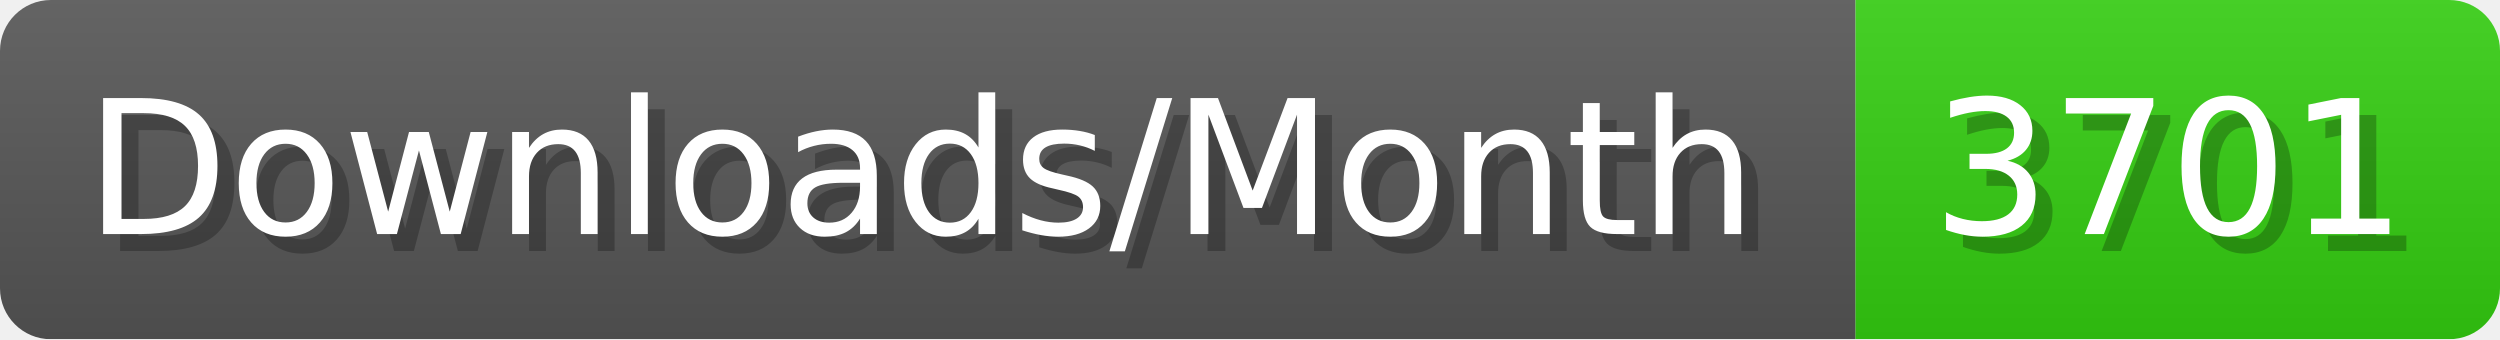
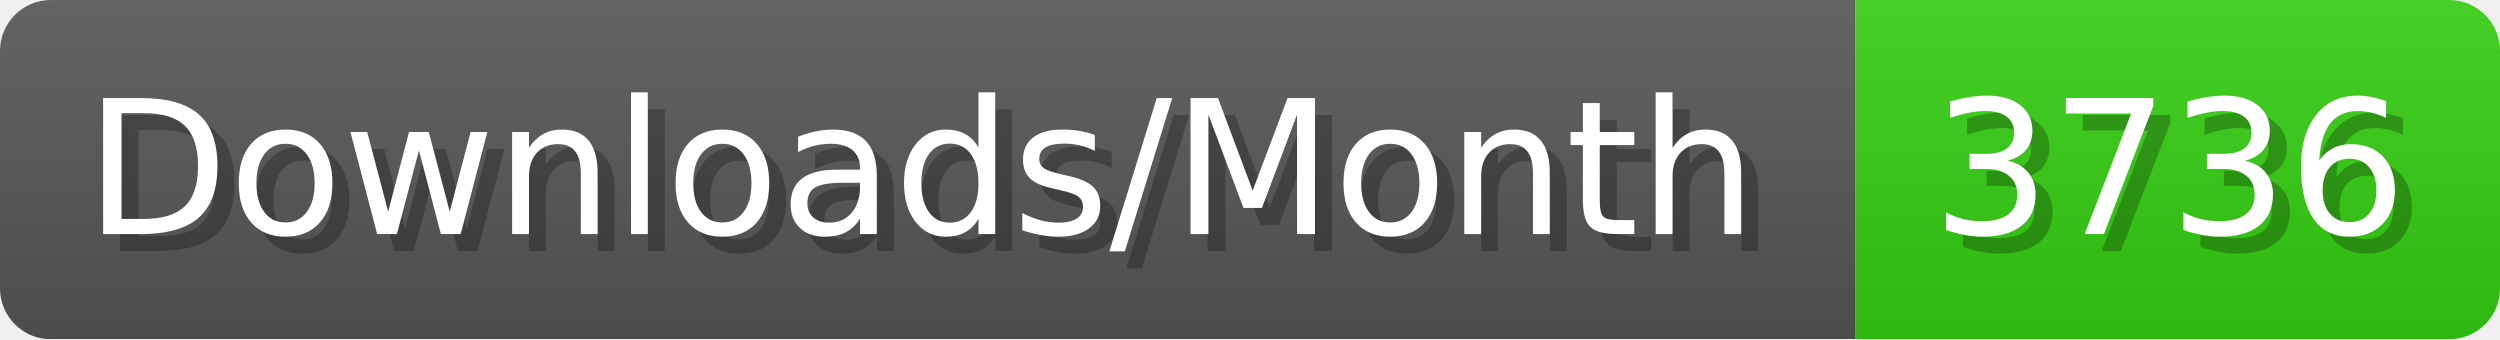
- <svg xmlns="http://www.w3.org/2000/svg" width="147.4" height="20" viewBox="0 0 1474 200" role="img" aria-label="Downloads/Month: 3701">
+ <svg xmlns="http://www.w3.org/2000/svg" width="147.4" height="20" viewBox="0 0 1474 200" role="img" aria-label="Downloads/Month: 3736">
  <linearGradient id="YlXUI" x2="0" y2="100%">
    <stop offset="0" stop-opacity=".1" stop-color="#EEE" />
    <stop offset="1" stop-opacity=".1" />
  </linearGradient>
  <mask id="JHhop">
    <rect width="1474" height="200" rx="30" fill="#FFF" />
  </mask>
  <g mask="url(#JHhop)">
    <rect width="1094" height="200" fill="#555" />
    <rect width="380" height="200" fill="#3C1" x="1094" />
    <rect width="1474" height="200" fill="url(#YlXUI)" />
  </g>
  <g aria-hidden="true" fill="#fff" text-anchor="start" font-family="Verdana,DejaVu Sans,sans-serif" font-size="110">
    <text x="60" y="148" textLength="994" fill="#000" opacity="0.25">Downloads/Month</text>
    <text x="50" y="138" textLength="994">Downloads/Month</text>
-     <text x="1149" y="148" textLength="280" fill="#000" opacity="0.25">3701</text>
-     <text x="1139" y="138" textLength="280">3701</text>
+     <text x="1149" y="148" textLength="280" fill="#000" opacity="0.25">3736</text>
+     <text x="1139" y="138" textLength="280">3736</text>
  </g>
</svg>
